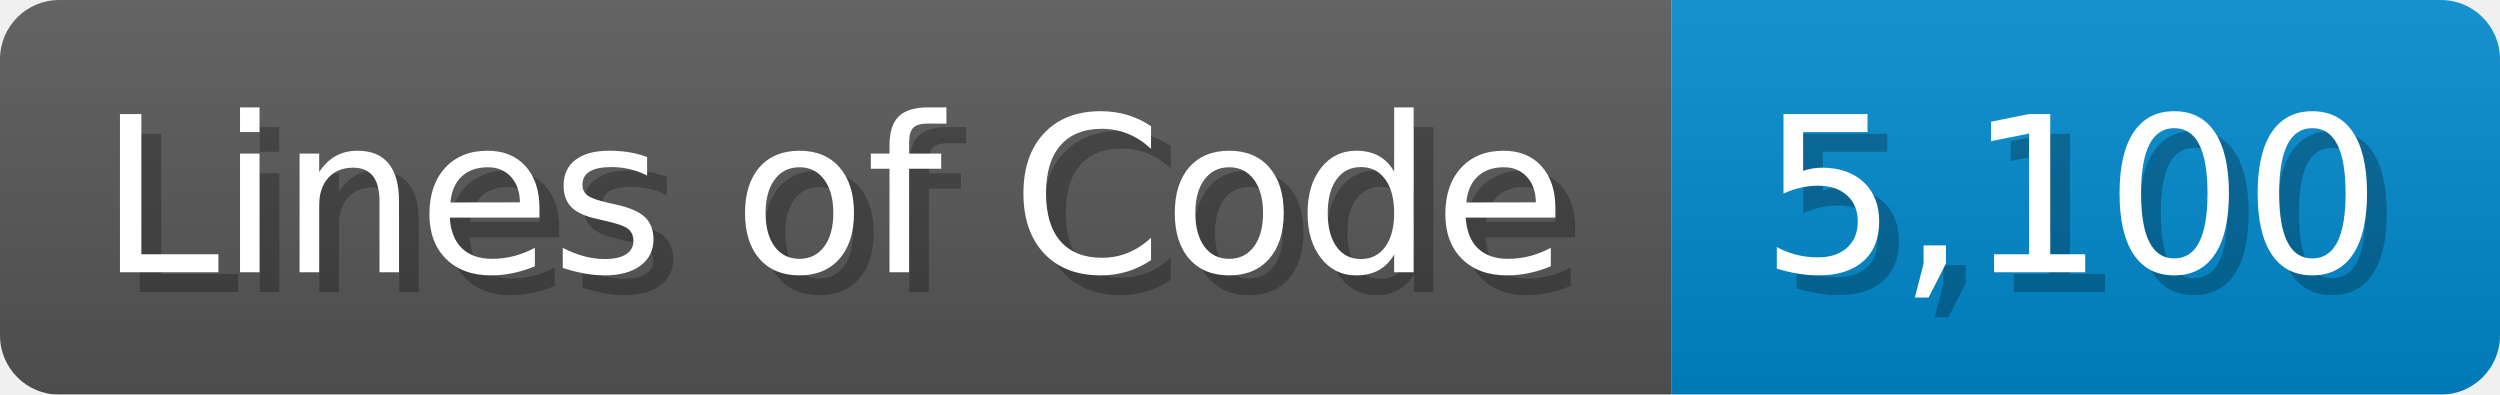
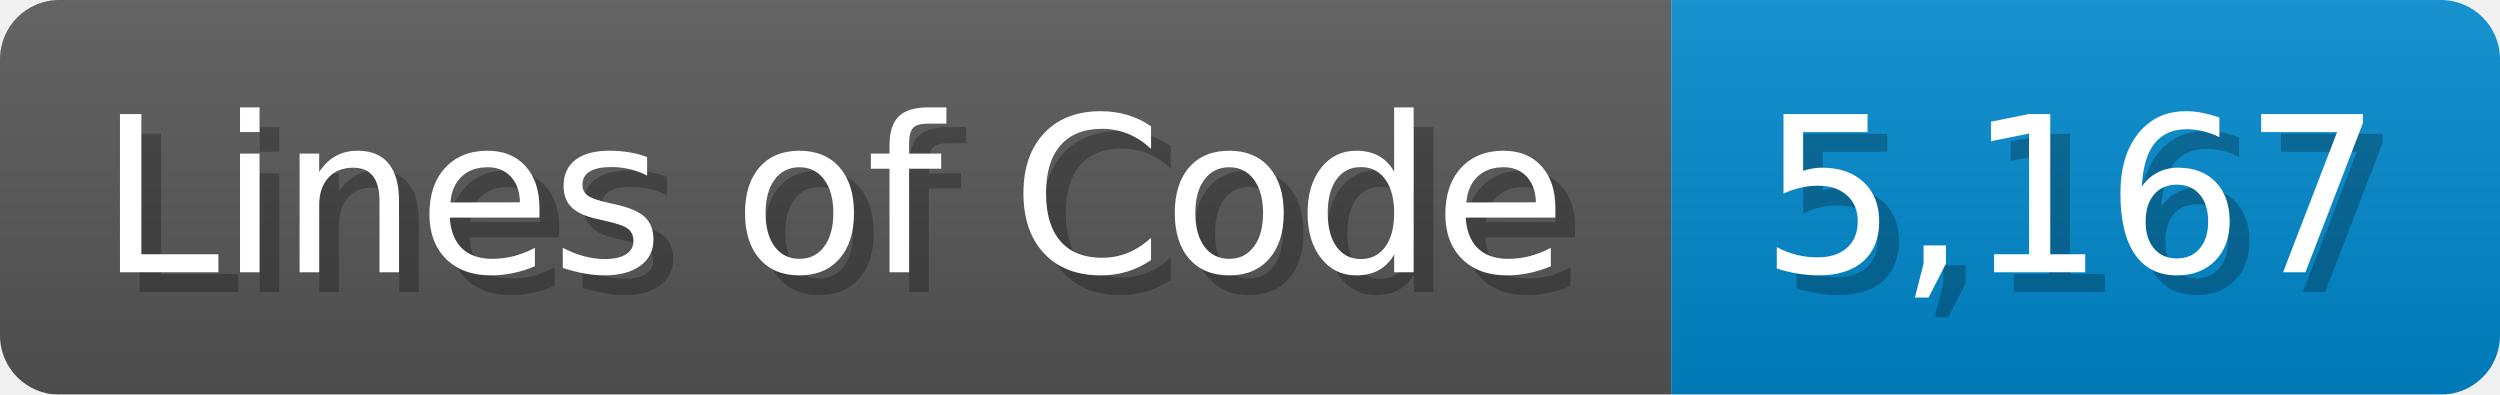
<svg xmlns="http://www.w3.org/2000/svg" width="126.7" height="20" viewBox="0 0 1267 200">
  <linearGradient id="a" x2="0" y2="100%">
    <stop offset="0" stop-opacity=".1" stop-color="#EEE" />
    <stop offset="1" stop-opacity=".1" />
  </linearGradient>
  <mask id="m">
    <rect width="1267" height="200" rx="30" fill="#FFF" />
  </mask>
  <g mask="url(#m)">
    <rect width="847" height="200" fill="#555" />
    <rect width="420" height="200" fill="#08C" x="847" />
    <rect width="1267" height="200" fill="url(#a)" />
  </g>
  <g fill="#fff" text-anchor="start" font-family="Verdana,DejaVu Sans,sans-serif" font-size="110">
    <text x="60" y="148" textLength="747" fill="#000" opacity="0.25">Lines of Code</text>
    <text x="50" y="138" textLength="747">Lines of Code</text>
-     <text x="902" y="148" textLength="320" fill="#000" opacity="0.25">5,100</text>
-     <text x="892" y="138" textLength="320">5,100</text>
+     <text x="902" y="148" textLength="320" fill="#000" opacity="0.25">5,167</text>
+     <text x="892" y="138" textLength="320">5,167</text>
  </g>
</svg>
